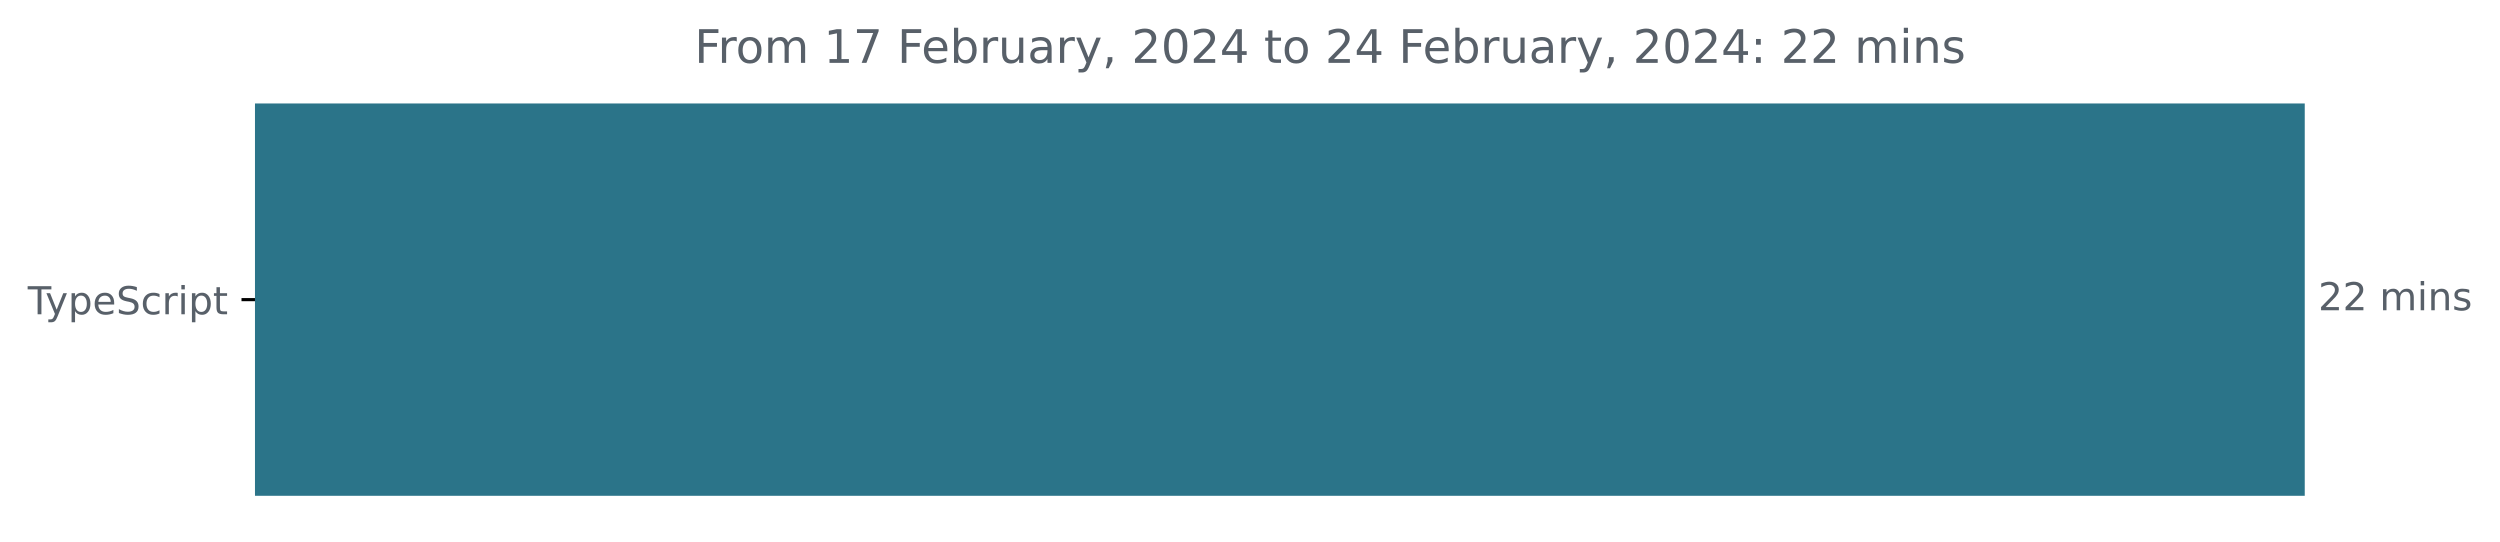
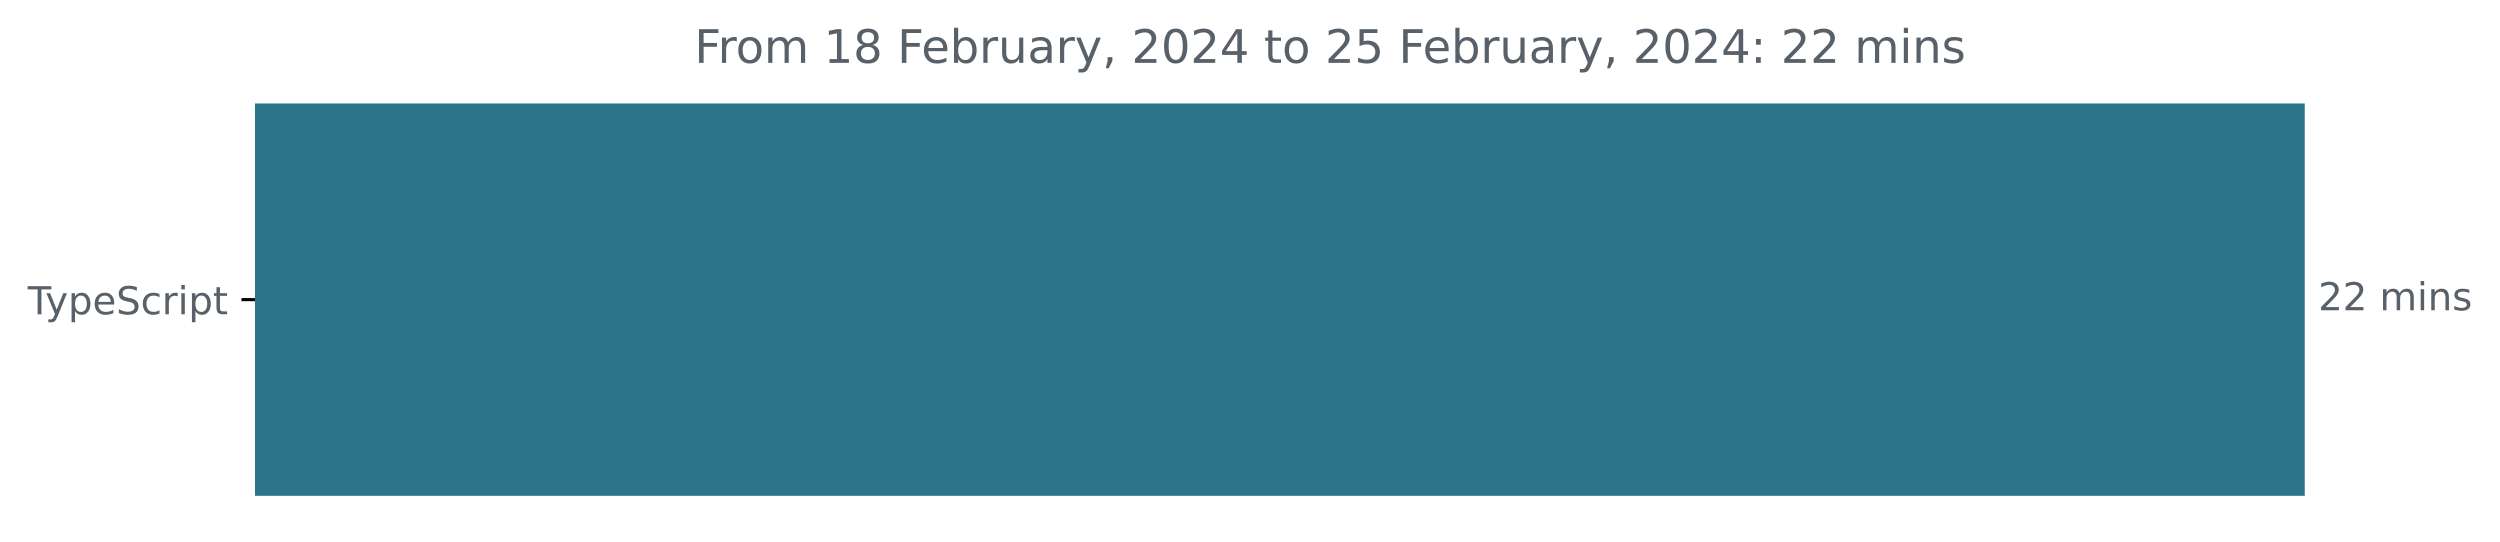
<svg xmlns="http://www.w3.org/2000/svg" xmlns:xlink="http://www.w3.org/1999/xlink" width="648.768pt" height="140.398pt" viewBox="0 0 648.768 140.398" version="1.1">
  <defs>
    <style type="text/css">*{stroke-linejoin: round; stroke-linecap: butt}</style>
  </defs>
  <g id="figure_1">
    <g id="patch_1">
      <path d="M -0 140.398  L 648.768 140.398  L 648.768 0  L -0 0  L -0 140.398  z " style="fill: none" />
    </g>
    <g id="axes_1">
      <g id="patch_2">
-         <path d="M 66.17 27.358  L 597.599 27.358  L 597.599 128.158  L 66.17 128.158  z " clip-path="url(#pdbe31bc00c)" style="fill: #2b7489; stroke: #2b7489; stroke-linejoin: miter" />
+         <path d="M 66.17 27.358  L 597.599 27.358  L 597.599 128.158  L 66.17 128.158  z " clip-path="url(#pb00095df78)" style="fill: #2b7489; stroke: #2b7489; stroke-linejoin: miter" />
      </g>
      <g id="matplotlib.axis_1" />
      <g id="matplotlib.axis_2">
        <g id="ytick_1">
          <g id="line2d_1">
            <defs>
-               <path id="m8ab378d2e4" d="M 0 0  L -3.5 0  " style="stroke: #000000; stroke-width: 0.8" />
+               <path id="m7c11738eb9" d="M 0 0  L -3.5 0  " style="stroke: #000000; stroke-width: 0.8" />
            </defs>
            <g>
-               <use xlink:href="#m8ab378d2e4" x="66.17" y="77.758" style="stroke: #000000; stroke-width: 0.8" />
+               <use xlink:href="#m7c11738eb9" x="66.17" y="77.758" style="stroke: #000000; stroke-width: 0.8" />
            </g>
          </g>
          <g id="text_1">
            <g style="fill: #586069" transform="translate(7.2 81.55734)scale(0.1 -0.1)">
              <defs>
                <path id="DejaVuSans-54" d="M -19 4666  L 3928 4666  L 3928 4134  L 2272 4134  L 2272 0  L 1638 0  L 1638 4134  L -19 4134  L -19 4666  z " transform="scale(0.015625)" />
                <path id="DejaVuSans-79" d="M 2059 -325  Q 1816 -950 1584 -1140  Q 1353 -1331 966 -1331  L 506 -1331  L 506 -850  L 844 -850  Q 1081 -850 1212 -737  Q 1344 -625 1503 -206  L 1606 56  L 191 3500  L 800 3500  L 1894 763  L 2988 3500  L 3597 3500  L 2059 -325  z " transform="scale(0.015625)" />
                <path id="DejaVuSans-70" d="M 1159 525  L 1159 -1331  L 581 -1331  L 581 3500  L 1159 3500  L 1159 2969  Q 1341 3281 1617 3432  Q 1894 3584 2278 3584  Q 2916 3584 3314 3078  Q 3713 2572 3713 1747  Q 3713 922 3314 415  Q 2916 -91 2278 -91  Q 1894 -91 1617 61  Q 1341 213 1159 525  z M 3116 1747  Q 3116 2381 2855 2742  Q 2594 3103 2138 3103  Q 1681 3103 1420 2742  Q 1159 2381 1159 1747  Q 1159 1113 1420 752  Q 1681 391 2138 391  Q 2594 391 2855 752  Q 3116 1113 3116 1747  z " transform="scale(0.015625)" />
                <path id="DejaVuSans-65" d="M 3597 1894  L 3597 1613  L 953 1613  Q 991 1019 1311 708  Q 1631 397 2203 397  Q 2534 397 2845 478  Q 3156 559 3463 722  L 3463 178  Q 3153 47 2828 -22  Q 2503 -91 2169 -91  Q 1331 -91 842 396  Q 353 884 353 1716  Q 353 2575 817 3079  Q 1281 3584 2069 3584  Q 2775 3584 3186 3129  Q 3597 2675 3597 1894  z M 3022 2063  Q 3016 2534 2758 2815  Q 2500 3097 2075 3097  Q 1594 3097 1305 2825  Q 1016 2553 972 2059  L 3022 2063  z " transform="scale(0.015625)" />
                <path id="DejaVuSans-53" d="M 3425 4513  L 3425 3897  Q 3066 4069 2747 4153  Q 2428 4238 2131 4238  Q 1616 4238 1336 4038  Q 1056 3838 1056 3469  Q 1056 3159 1242 3001  Q 1428 2844 1947 2747  L 2328 2669  Q 3034 2534 3370 2195  Q 3706 1856 3706 1288  Q 3706 609 3251 259  Q 2797 -91 1919 -91  Q 1588 -91 1214 -16  Q 841 59 441 206  L 441 856  Q 825 641 1194 531  Q 1563 422 1919 422  Q 2459 422 2753 634  Q 3047 847 3047 1241  Q 3047 1584 2836 1778  Q 2625 1972 2144 2069  L 1759 2144  Q 1053 2284 737 2584  Q 422 2884 422 3419  Q 422 4038 858 4394  Q 1294 4750 2059 4750  Q 2388 4750 2728 4690  Q 3069 4631 3425 4513  z " transform="scale(0.015625)" />
                <path id="DejaVuSans-63" d="M 3122 3366  L 3122 2828  Q 2878 2963 2633 3030  Q 2388 3097 2138 3097  Q 1578 3097 1268 2742  Q 959 2388 959 1747  Q 959 1106 1268 751  Q 1578 397 2138 397  Q 2388 397 2633 464  Q 2878 531 3122 666  L 3122 134  Q 2881 22 2623 -34  Q 2366 -91 2075 -91  Q 1284 -91 818 406  Q 353 903 353 1747  Q 353 2603 823 3093  Q 1294 3584 2113 3584  Q 2378 3584 2631 3529  Q 2884 3475 3122 3366  z " transform="scale(0.015625)" />
                <path id="DejaVuSans-72" d="M 2631 2963  Q 2534 3019 2420 3045  Q 2306 3072 2169 3072  Q 1681 3072 1420 2755  Q 1159 2438 1159 1844  L 1159 0  L 581 0  L 581 3500  L 1159 3500  L 1159 2956  Q 1341 3275 1631 3429  Q 1922 3584 2338 3584  Q 2397 3584 2469 3576  Q 2541 3569 2628 3553  L 2631 2963  z " transform="scale(0.015625)" />
                <path id="DejaVuSans-69" d="M 603 3500  L 1178 3500  L 1178 0  L 603 0  L 603 3500  z M 603 4863  L 1178 4863  L 1178 4134  L 603 4134  L 603 4863  z " transform="scale(0.015625)" />
                <path id="DejaVuSans-74" d="M 1172 4494  L 1172 3500  L 2356 3500  L 2356 3053  L 1172 3053  L 1172 1153  Q 1172 725 1289 603  Q 1406 481 1766 481  L 2356 481  L 2356 0  L 1766 0  Q 1100 0 847 248  Q 594 497 594 1153  L 594 3053  L 172 3053  L 172 3500  L 594 3500  L 594 4494  L 1172 4494  z " transform="scale(0.015625)" />
              </defs>
              <use xlink:href="#DejaVuSans-54" />
              <use xlink:href="#DejaVuSans-79" x="45.459" />
              <use xlink:href="#DejaVuSans-70" x="104.639" />
              <use xlink:href="#DejaVuSans-65" x="168.115" />
              <use xlink:href="#DejaVuSans-53" x="229.639" />
              <use xlink:href="#DejaVuSans-63" x="293.115" />
              <use xlink:href="#DejaVuSans-72" x="348.096" />
              <use xlink:href="#DejaVuSans-69" x="389.209" />
              <use xlink:href="#DejaVuSans-70" x="416.992" />
              <use xlink:href="#DejaVuSans-74" x="480.469" />
            </g>
          </g>
        </g>
      </g>
      <g id="text_2">
        <g style="fill: #586069" transform="translate(601.5989 80.5175)scale(0.1 -0.1)">
          <defs>
            <path id="DejaVuSans-32" d="M 1228 531  L 3431 531  L 3431 0  L 469 0  L 469 531  Q 828 903 1448 1529  Q 2069 2156 2228 2338  Q 2531 2678 2651 2914  Q 2772 3150 2772 3378  Q 2772 3750 2511 3984  Q 2250 4219 1831 4219  Q 1534 4219 1204 4116  Q 875 4013 500 3803  L 500 4441  Q 881 4594 1212 4672  Q 1544 4750 1819 4750  Q 2544 4750 2975 4387  Q 3406 4025 3406 3419  Q 3406 3131 3298 2873  Q 3191 2616 2906 2266  Q 2828 2175 2409 1742  Q 1991 1309 1228 531  z " transform="scale(0.015625)" />
            <path id="DejaVuSans-20" transform="scale(0.015625)" />
            <path id="DejaVuSans-6d" d="M 3328 2828  Q 3544 3216 3844 3400  Q 4144 3584 4550 3584  Q 5097 3584 5394 3201  Q 5691 2819 5691 2113  L 5691 0  L 5113 0  L 5113 2094  Q 5113 2597 4934 2840  Q 4756 3084 4391 3084  Q 3944 3084 3684 2787  Q 3425 2491 3425 1978  L 3425 0  L 2847 0  L 2847 2094  Q 2847 2600 2669 2842  Q 2491 3084 2119 3084  Q 1678 3084 1418 2786  Q 1159 2488 1159 1978  L 1159 0  L 581 0  L 581 3500  L 1159 3500  L 1159 2956  Q 1356 3278 1631 3431  Q 1906 3584 2284 3584  Q 2666 3584 2933 3390  Q 3200 3197 3328 2828  z " transform="scale(0.015625)" />
            <path id="DejaVuSans-6e" d="M 3513 2113  L 3513 0  L 2938 0  L 2938 2094  Q 2938 2591 2744 2837  Q 2550 3084 2163 3084  Q 1697 3084 1428 2787  Q 1159 2491 1159 1978  L 1159 0  L 581 0  L 581 3500  L 1159 3500  L 1159 2956  Q 1366 3272 1645 3428  Q 1925 3584 2291 3584  Q 2894 3584 3203 3211  Q 3513 2838 3513 2113  z " transform="scale(0.015625)" />
            <path id="DejaVuSans-73" d="M 2834 3397  L 2834 2853  Q 2591 2978 2328 3040  Q 2066 3103 1784 3103  Q 1356 3103 1142 2972  Q 928 2841 928 2578  Q 928 2378 1081 2264  Q 1234 2150 1697 2047  L 1894 2003  Q 2506 1872 2764 1633  Q 3022 1394 3022 966  Q 3022 478 2636 193  Q 2250 -91 1575 -91  Q 1294 -91 989 -36  Q 684 19 347 128  L 347 722  Q 666 556 975 473  Q 1284 391 1588 391  Q 1994 391 2212 530  Q 2431 669 2431 922  Q 2431 1156 2273 1281  Q 2116 1406 1581 1522  L 1381 1569  Q 847 1681 609 1914  Q 372 2147 372 2553  Q 372 3047 722 3315  Q 1072 3584 1716 3584  Q 2034 3584 2315 3537  Q 2597 3491 2834 3397  z " transform="scale(0.015625)" />
          </defs>
          <use xlink:href="#DejaVuSans-32" />
          <use xlink:href="#DejaVuSans-32" x="63.623" />
          <use xlink:href="#DejaVuSans-20" x="127.246" />
          <use xlink:href="#DejaVuSans-6d" x="159.033" />
          <use xlink:href="#DejaVuSans-69" x="256.445" />
          <use xlink:href="#DejaVuSans-6e" x="284.229" />
          <use xlink:href="#DejaVuSans-73" x="347.607" />
        </g>
      </g>
      <g id="text_3">
        <g style="fill: #586069" transform="translate(180.2312 16.31812)scale(0.12 -0.12)">
          <defs>
            <path id="DejaVuSans-46" d="M 628 4666  L 3309 4666  L 3309 4134  L 1259 4134  L 1259 2759  L 3109 2759  L 3109 2228  L 1259 2228  L 1259 0  L 628 0  L 628 4666  z " transform="scale(0.015625)" />
            <path id="DejaVuSans-6f" d="M 1959 3097  Q 1497 3097 1228 2736  Q 959 2375 959 1747  Q 959 1119 1226 758  Q 1494 397 1959 397  Q 2419 397 2687 759  Q 2956 1122 2956 1747  Q 2956 2369 2687 2733  Q 2419 3097 1959 3097  z M 1959 3584  Q 2709 3584 3137 3096  Q 3566 2609 3566 1747  Q 3566 888 3137 398  Q 2709 -91 1959 -91  Q 1206 -91 779 398  Q 353 888 353 1747  Q 353 2609 779 3096  Q 1206 3584 1959 3584  z " transform="scale(0.015625)" />
            <path id="DejaVuSans-31" d="M 794 531  L 1825 531  L 1825 4091  L 703 3866  L 703 4441  L 1819 4666  L 2450 4666  L 2450 531  L 3481 531  L 3481 0  L 794 0  L 794 531  z " transform="scale(0.015625)" />
-             <path id="DejaVuSans-37" d="M 525 4666  L 3525 4666  L 3525 4397  L 1831 0  L 1172 0  L 2766 4134  L 525 4134  L 525 4666  z " transform="scale(0.015625)" />
+             <path id="DejaVuSans-38" d="M 2034 2216  Q 1584 2216 1326 1975  Q 1069 1734 1069 1313  Q 1069 891 1326 650  Q 1584 409 2034 409  Q 2484 409 2743 651  Q 3003 894 3003 1313  Q 3003 1734 2745 1975  Q 2488 2216 2034 2216  z M 1403 2484  Q 997 2584 770 2862  Q 544 3141 544 3541  Q 544 4100 942 4425  Q 1341 4750 2034 4750  Q 2731 4750 3128 4425  Q 3525 4100 3525 3541  Q 3525 3141 3298 2862  Q 3072 2584 2669 2484  Q 3125 2378 3379 2068  Q 3634 1759 3634 1313  Q 3634 634 3220 271  Q 2806 -91 2034 -91  Q 1263 -91 848 271  Q 434 634 434 1313  Q 434 1759 690 2068  Q 947 2378 1403 2484  z M 1172 3481  Q 1172 3119 1398 2916  Q 1625 2713 2034 2713  Q 2441 2713 2670 2916  Q 2900 3119 2900 3481  Q 2900 3844 2670 4047  Q 2441 4250 2034 4250  Q 1625 4250 1398 4047  Q 1172 3844 1172 3481  z " transform="scale(0.015625)" />
            <path id="DejaVuSans-62" d="M 3116 1747  Q 3116 2381 2855 2742  Q 2594 3103 2138 3103  Q 1681 3103 1420 2742  Q 1159 2381 1159 1747  Q 1159 1113 1420 752  Q 1681 391 2138 391  Q 2594 391 2855 752  Q 3116 1113 3116 1747  z M 1159 2969  Q 1341 3281 1617 3432  Q 1894 3584 2278 3584  Q 2916 3584 3314 3078  Q 3713 2572 3713 1747  Q 3713 922 3314 415  Q 2916 -91 2278 -91  Q 1894 -91 1617 61  Q 1341 213 1159 525  L 1159 0  L 581 0  L 581 4863  L 1159 4863  L 1159 2969  z " transform="scale(0.015625)" />
            <path id="DejaVuSans-75" d="M 544 1381  L 544 3500  L 1119 3500  L 1119 1403  Q 1119 906 1312 657  Q 1506 409 1894 409  Q 2359 409 2629 706  Q 2900 1003 2900 1516  L 2900 3500  L 3475 3500  L 3475 0  L 2900 0  L 2900 538  Q 2691 219 2414 64  Q 2138 -91 1772 -91  Q 1169 -91 856 284  Q 544 659 544 1381  z M 1991 3584  L 1991 3584  z " transform="scale(0.015625)" />
            <path id="DejaVuSans-61" d="M 2194 1759  Q 1497 1759 1228 1600  Q 959 1441 959 1056  Q 959 750 1161 570  Q 1363 391 1709 391  Q 2188 391 2477 730  Q 2766 1069 2766 1631  L 2766 1759  L 2194 1759  z M 3341 1997  L 3341 0  L 2766 0  L 2766 531  Q 2569 213 2275 61  Q 1981 -91 1556 -91  Q 1019 -91 701 211  Q 384 513 384 1019  Q 384 1609 779 1909  Q 1175 2209 1959 2209  L 2766 2209  L 2766 2266  Q 2766 2663 2505 2880  Q 2244 3097 1772 3097  Q 1472 3097 1187 3025  Q 903 2953 641 2809  L 641 3341  Q 956 3463 1253 3523  Q 1550 3584 1831 3584  Q 2591 3584 2966 3190  Q 3341 2797 3341 1997  z " transform="scale(0.015625)" />
            <path id="DejaVuSans-2c" d="M 750 794  L 1409 794  L 1409 256  L 897 -744  L 494 -744  L 750 256  L 750 794  z " transform="scale(0.015625)" />
            <path id="DejaVuSans-30" d="M 2034 4250  Q 1547 4250 1301 3770  Q 1056 3291 1056 2328  Q 1056 1369 1301 889  Q 1547 409 2034 409  Q 2525 409 2770 889  Q 3016 1369 3016 2328  Q 3016 3291 2770 3770  Q 2525 4250 2034 4250  z M 2034 4750  Q 2819 4750 3233 4129  Q 3647 3509 3647 2328  Q 3647 1150 3233 529  Q 2819 -91 2034 -91  Q 1250 -91 836 529  Q 422 1150 422 2328  Q 422 3509 836 4129  Q 1250 4750 2034 4750  z " transform="scale(0.015625)" />
            <path id="DejaVuSans-34" d="M 2419 4116  L 825 1625  L 2419 1625  L 2419 4116  z M 2253 4666  L 3047 4666  L 3047 1625  L 3713 1625  L 3713 1100  L 3047 1100  L 3047 0  L 2419 0  L 2419 1100  L 313 1100  L 313 1709  L 2253 4666  z " transform="scale(0.015625)" />
+             <path id="DejaVuSans-35" d="M 691 4666  L 3169 4666  L 3169 4134  L 1269 4134  L 1269 2991  Q 1406 3038 1543 3061  Q 1681 3084 1819 3084  Q 2600 3084 3056 2656  Q 3513 2228 3513 1497  Q 3513 744 3044 326  Q 2575 -91 1722 -91  Q 1428 -91 1123 -41  Q 819 9 494 109  L 494 744  Q 775 591 1075 516  Q 1375 441 1709 441  Q 2250 441 2565 725  Q 2881 1009 2881 1497  Q 2881 1984 2565 2268  Q 2250 2553 1709 2553  Q 1456 2553 1204 2497  Q 953 2441 691 2322  L 691 4666  z " transform="scale(0.015625)" />
            <path id="DejaVuSans-3a" d="M 750 794  L 1409 794  L 1409 0  L 750 0  L 750 794  z M 750 3309  L 1409 3309  L 1409 2516  L 750 2516  L 750 3309  z " transform="scale(0.015625)" />
          </defs>
          <use xlink:href="#DejaVuSans-46" />
          <use xlink:href="#DejaVuSans-72" x="50.27" />
          <use xlink:href="#DejaVuSans-6f" x="89.133" />
          <use xlink:href="#DejaVuSans-6d" x="150.314" />
          <use xlink:href="#DejaVuSans-20" x="247.727" />
          <use xlink:href="#DejaVuSans-31" x="279.514" />
-           <use xlink:href="#DejaVuSans-37" x="343.137" />
+           <use xlink:href="#DejaVuSans-38" x="343.137" />
          <use xlink:href="#DejaVuSans-20" x="406.76" />
          <use xlink:href="#DejaVuSans-46" x="438.547" />
          <use xlink:href="#DejaVuSans-65" x="490.566" />
          <use xlink:href="#DejaVuSans-62" x="552.09" />
          <use xlink:href="#DejaVuSans-72" x="615.566" />
          <use xlink:href="#DejaVuSans-75" x="656.68" />
          <use xlink:href="#DejaVuSans-61" x="720.059" />
          <use xlink:href="#DejaVuSans-72" x="781.338" />
          <use xlink:href="#DejaVuSans-79" x="822.451" />
          <use xlink:href="#DejaVuSans-2c" x="881.631" />
          <use xlink:href="#DejaVuSans-20" x="913.418" />
          <use xlink:href="#DejaVuSans-32" x="945.205" />
          <use xlink:href="#DejaVuSans-30" x="1008.828" />
          <use xlink:href="#DejaVuSans-32" x="1072.451" />
          <use xlink:href="#DejaVuSans-34" x="1136.074" />
          <use xlink:href="#DejaVuSans-20" x="1199.697" />
          <use xlink:href="#DejaVuSans-74" x="1231.484" />
          <use xlink:href="#DejaVuSans-6f" x="1270.693" />
          <use xlink:href="#DejaVuSans-20" x="1331.875" />
          <use xlink:href="#DejaVuSans-32" x="1363.662" />
-           <use xlink:href="#DejaVuSans-34" x="1427.285" />
+           <use xlink:href="#DejaVuSans-35" x="1427.285" />
          <use xlink:href="#DejaVuSans-20" x="1490.908" />
          <use xlink:href="#DejaVuSans-46" x="1522.695" />
          <use xlink:href="#DejaVuSans-65" x="1574.715" />
          <use xlink:href="#DejaVuSans-62" x="1636.238" />
          <use xlink:href="#DejaVuSans-72" x="1699.715" />
          <use xlink:href="#DejaVuSans-75" x="1740.828" />
          <use xlink:href="#DejaVuSans-61" x="1804.207" />
          <use xlink:href="#DejaVuSans-72" x="1865.486" />
          <use xlink:href="#DejaVuSans-79" x="1906.6" />
          <use xlink:href="#DejaVuSans-2c" x="1965.779" />
          <use xlink:href="#DejaVuSans-20" x="1997.566" />
          <use xlink:href="#DejaVuSans-32" x="2029.354" />
          <use xlink:href="#DejaVuSans-30" x="2092.977" />
          <use xlink:href="#DejaVuSans-32" x="2156.6" />
          <use xlink:href="#DejaVuSans-34" x="2220.223" />
          <use xlink:href="#DejaVuSans-3a" x="2283.846" />
          <use xlink:href="#DejaVuSans-20" x="2317.537" />
          <use xlink:href="#DejaVuSans-32" x="2349.324" />
          <use xlink:href="#DejaVuSans-32" x="2412.947" />
          <use xlink:href="#DejaVuSans-20" x="2476.57" />
          <use xlink:href="#DejaVuSans-6d" x="2508.357" />
          <use xlink:href="#DejaVuSans-69" x="2605.77" />
          <use xlink:href="#DejaVuSans-6e" x="2633.553" />
          <use xlink:href="#DejaVuSans-73" x="2696.932" />
        </g>
      </g>
    </g>
  </g>
  <defs>
-     <clipPath id="pdbe31bc00c">
+     <clipPath id="pb00095df78">
      <rect x="66.17" y="22.318" width="558" height="110.88" />
    </clipPath>
  </defs>
</svg>
